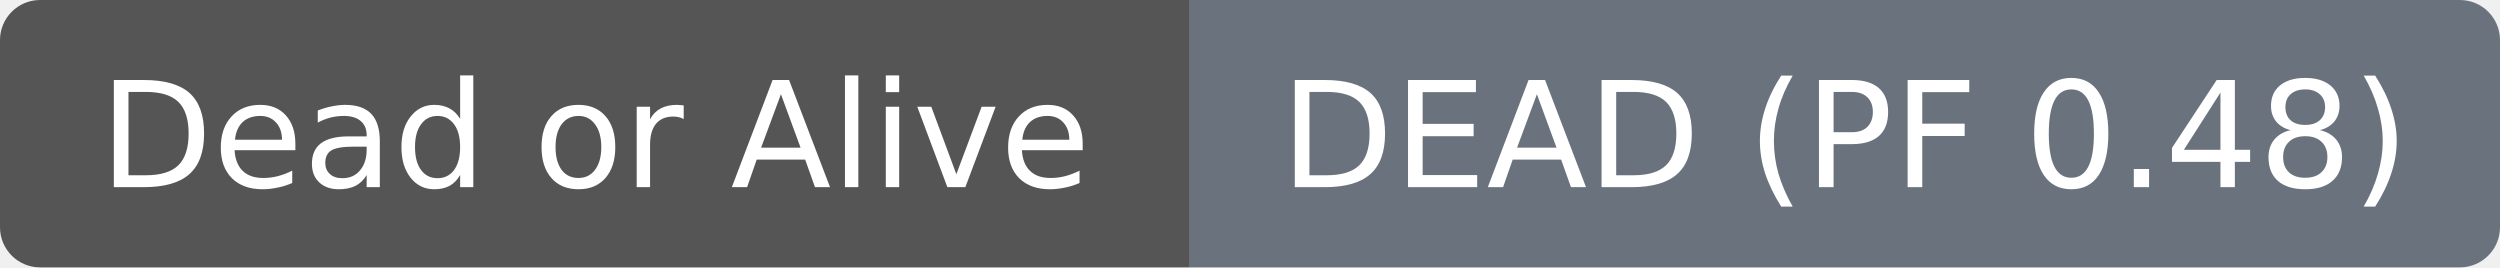
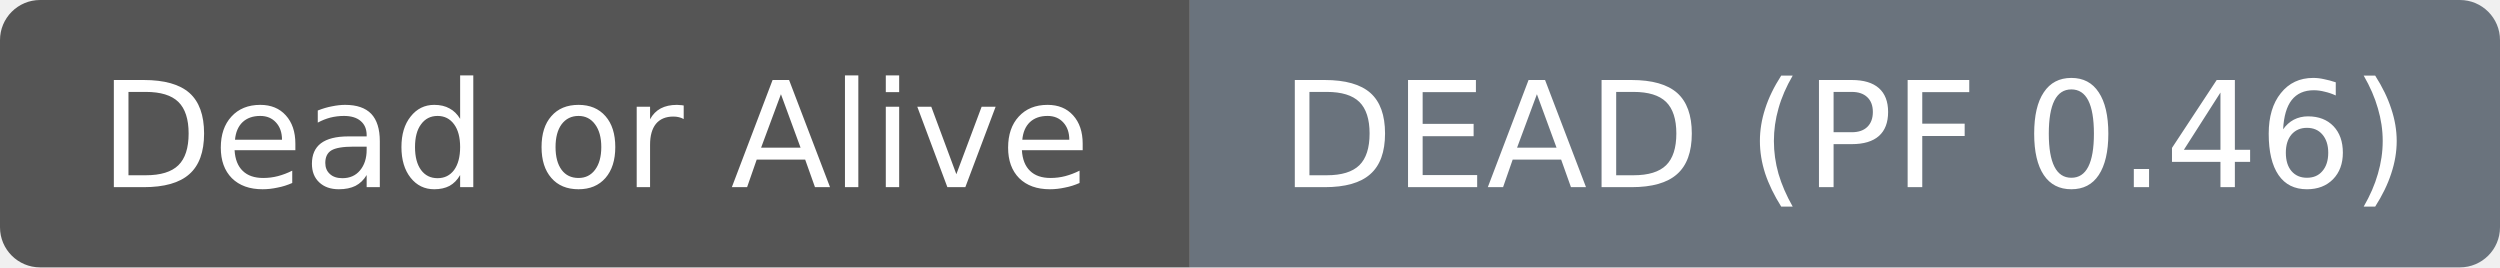
- <svg xmlns="http://www.w3.org/2000/svg" width="187" height="20" role="img" aria-label="Dead or Alive: DEAD (PF 0.48)">
+ <svg xmlns="http://www.w3.org/2000/svg" width="187" height="20" role="img" aria-label="Dead or Alive: DEAD (PF 0.46)">
  <clipPath id="r">
    <rect width="187" height="20" rx="3" fill="#fff" />
  </clipPath>
  <g clip-path="url(#r)">
    <rect width="89" height="20" fill="#555555" />
    <rect x="89" width="98" height="20" fill="#6a737d" />
  </g>
  <g fill="#ffffff" text-anchor="middle" font-family="DejaVu Sans,Verdana,Geneva,sans-serif" font-size="11">
    <text x="44.5" y="14">Dead or Alive</text>
  </g>
  <g fill="#ffffff" text-anchor="middle" font-family="DejaVu Sans,Verdana,Geneva,sans-serif" font-size="11">
-     <text x="138.0" y="14">DEAD (PF 0.48)</text>
+     <text x="138.0" y="14">DEAD (PF 0.46)</text>
  </g>
</svg>
